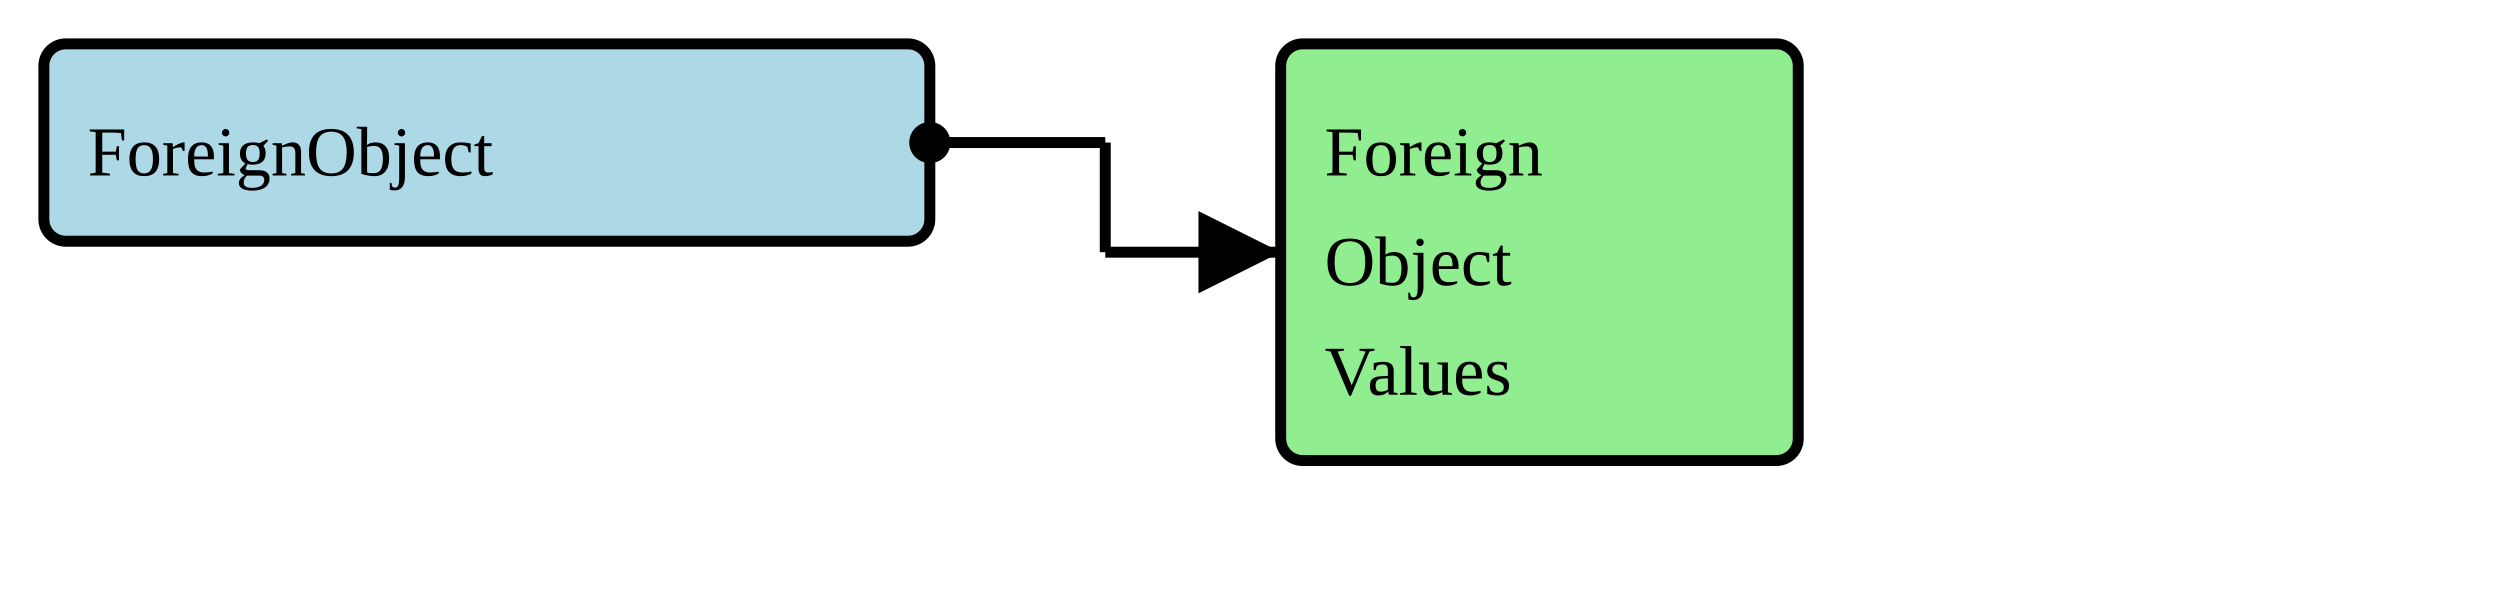
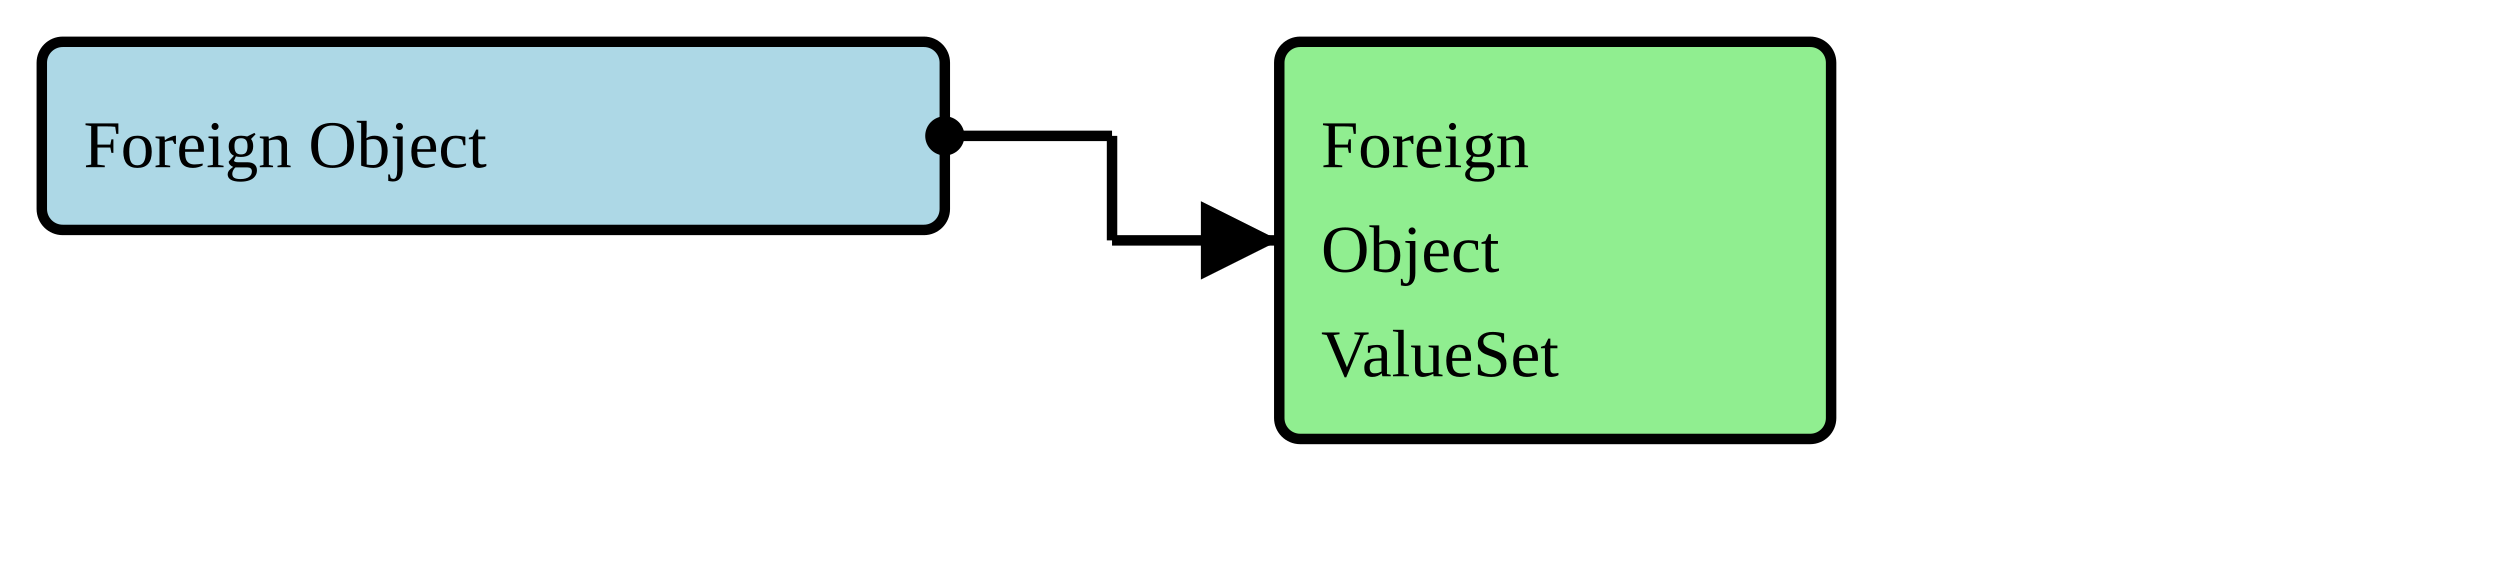
- <svg xmlns="http://www.w3.org/2000/svg" version="1.1" width="427.5" height="101.25">
+ <svg xmlns="http://www.w3.org/2000/svg" version="1.1" width="448.5" height="101.25">
  <defs>
    <marker id="arrowStart" markerWidth="3.75" markerHeight="3.75" markerUnits="px" refX="1.875" refY="1.875">
      <circle fill="Black" stroke-width="0" cx="1.875" cy="1.875" r="1.875" />
    </marker>
    <marker id="arrowEnd" markerWidth="7.5" markerHeight="7.5" markerUnits="px" refX="7.5" refY="3.75">
      <polygon fill="Black" stroke-width="0" points="0 0 7.5 3.75 0 7.5" />
    </marker>
  </defs>
  <g>
    <g>
-       <rect fill="LightBlue" stroke="Black" stroke-width="1.875" x="7.5" y="7.5" width="151.5" height="33.75" rx="3.75" ry="3.75" />
+       <rect fill="LightBlue" stroke="Black" stroke-width="1.875" x="7.5" y="7.5" width="162" height="33.75" rx="3.75" ry="3.75" />
      <a href="./StructureDefinition-CommonForeignObject.html" target="_blank">
-         <text x="15" y="30">ForeignObject</text>
+         <text x="15" y="30">Foreign Object</text>
      </a>
    </g>
-     <line stroke="Black" stroke-width="1.875" marker-end="url(#arrowEnd)" x1="189" y1="43.125" x2="219" y2="43.125" />
-     <line stroke="Black" stroke-width="1.875" marker-start="url(#arrowStart)" x1="159" y1="24.375" x2="189" y2="24.375" />
-     <line stroke="Black" stroke-width="1.875" x1="189" y1="24.375" x2="189" y2="43.125" />
+     <line stroke="Black" stroke-width="1.875" marker-end="url(#arrowEnd)" x1="199.5" y1="43.125" x2="229.5" y2="43.125" />
+     <line stroke="Black" stroke-width="1.875" marker-start="url(#arrowStart)" x1="169.5" y1="24.375" x2="199.5" y2="24.375" />
+     <line stroke="Black" stroke-width="1.875" x1="199.5" y1="24.375" x2="199.5" y2="43.125" />
  </g>
  <g>
    <g>
-       <rect fill="LightGreen" stroke="Black" stroke-width="1.875" x="219" y="7.5" width="88.5" height="71.25" rx="3.75" ry="3.75" />
-       <text x="226.5" y="30">Foreign</text>
-       <text x="226.5" y="48.75">Object</text>
-       <text x="226.5" y="67.5">Values</text>
+       <rect fill="LightGreen" stroke="Black" stroke-width="1.875" x="229.5" y="7.5" width="99" height="71.25" rx="3.75" ry="3.75" />
+       <text x="237" y="30">Foreign</text>
+       <text x="237" y="48.75">Object</text>
+       <text x="237" y="67.5">ValueSet</text>
    </g>
  </g>
  <g />
</svg>
